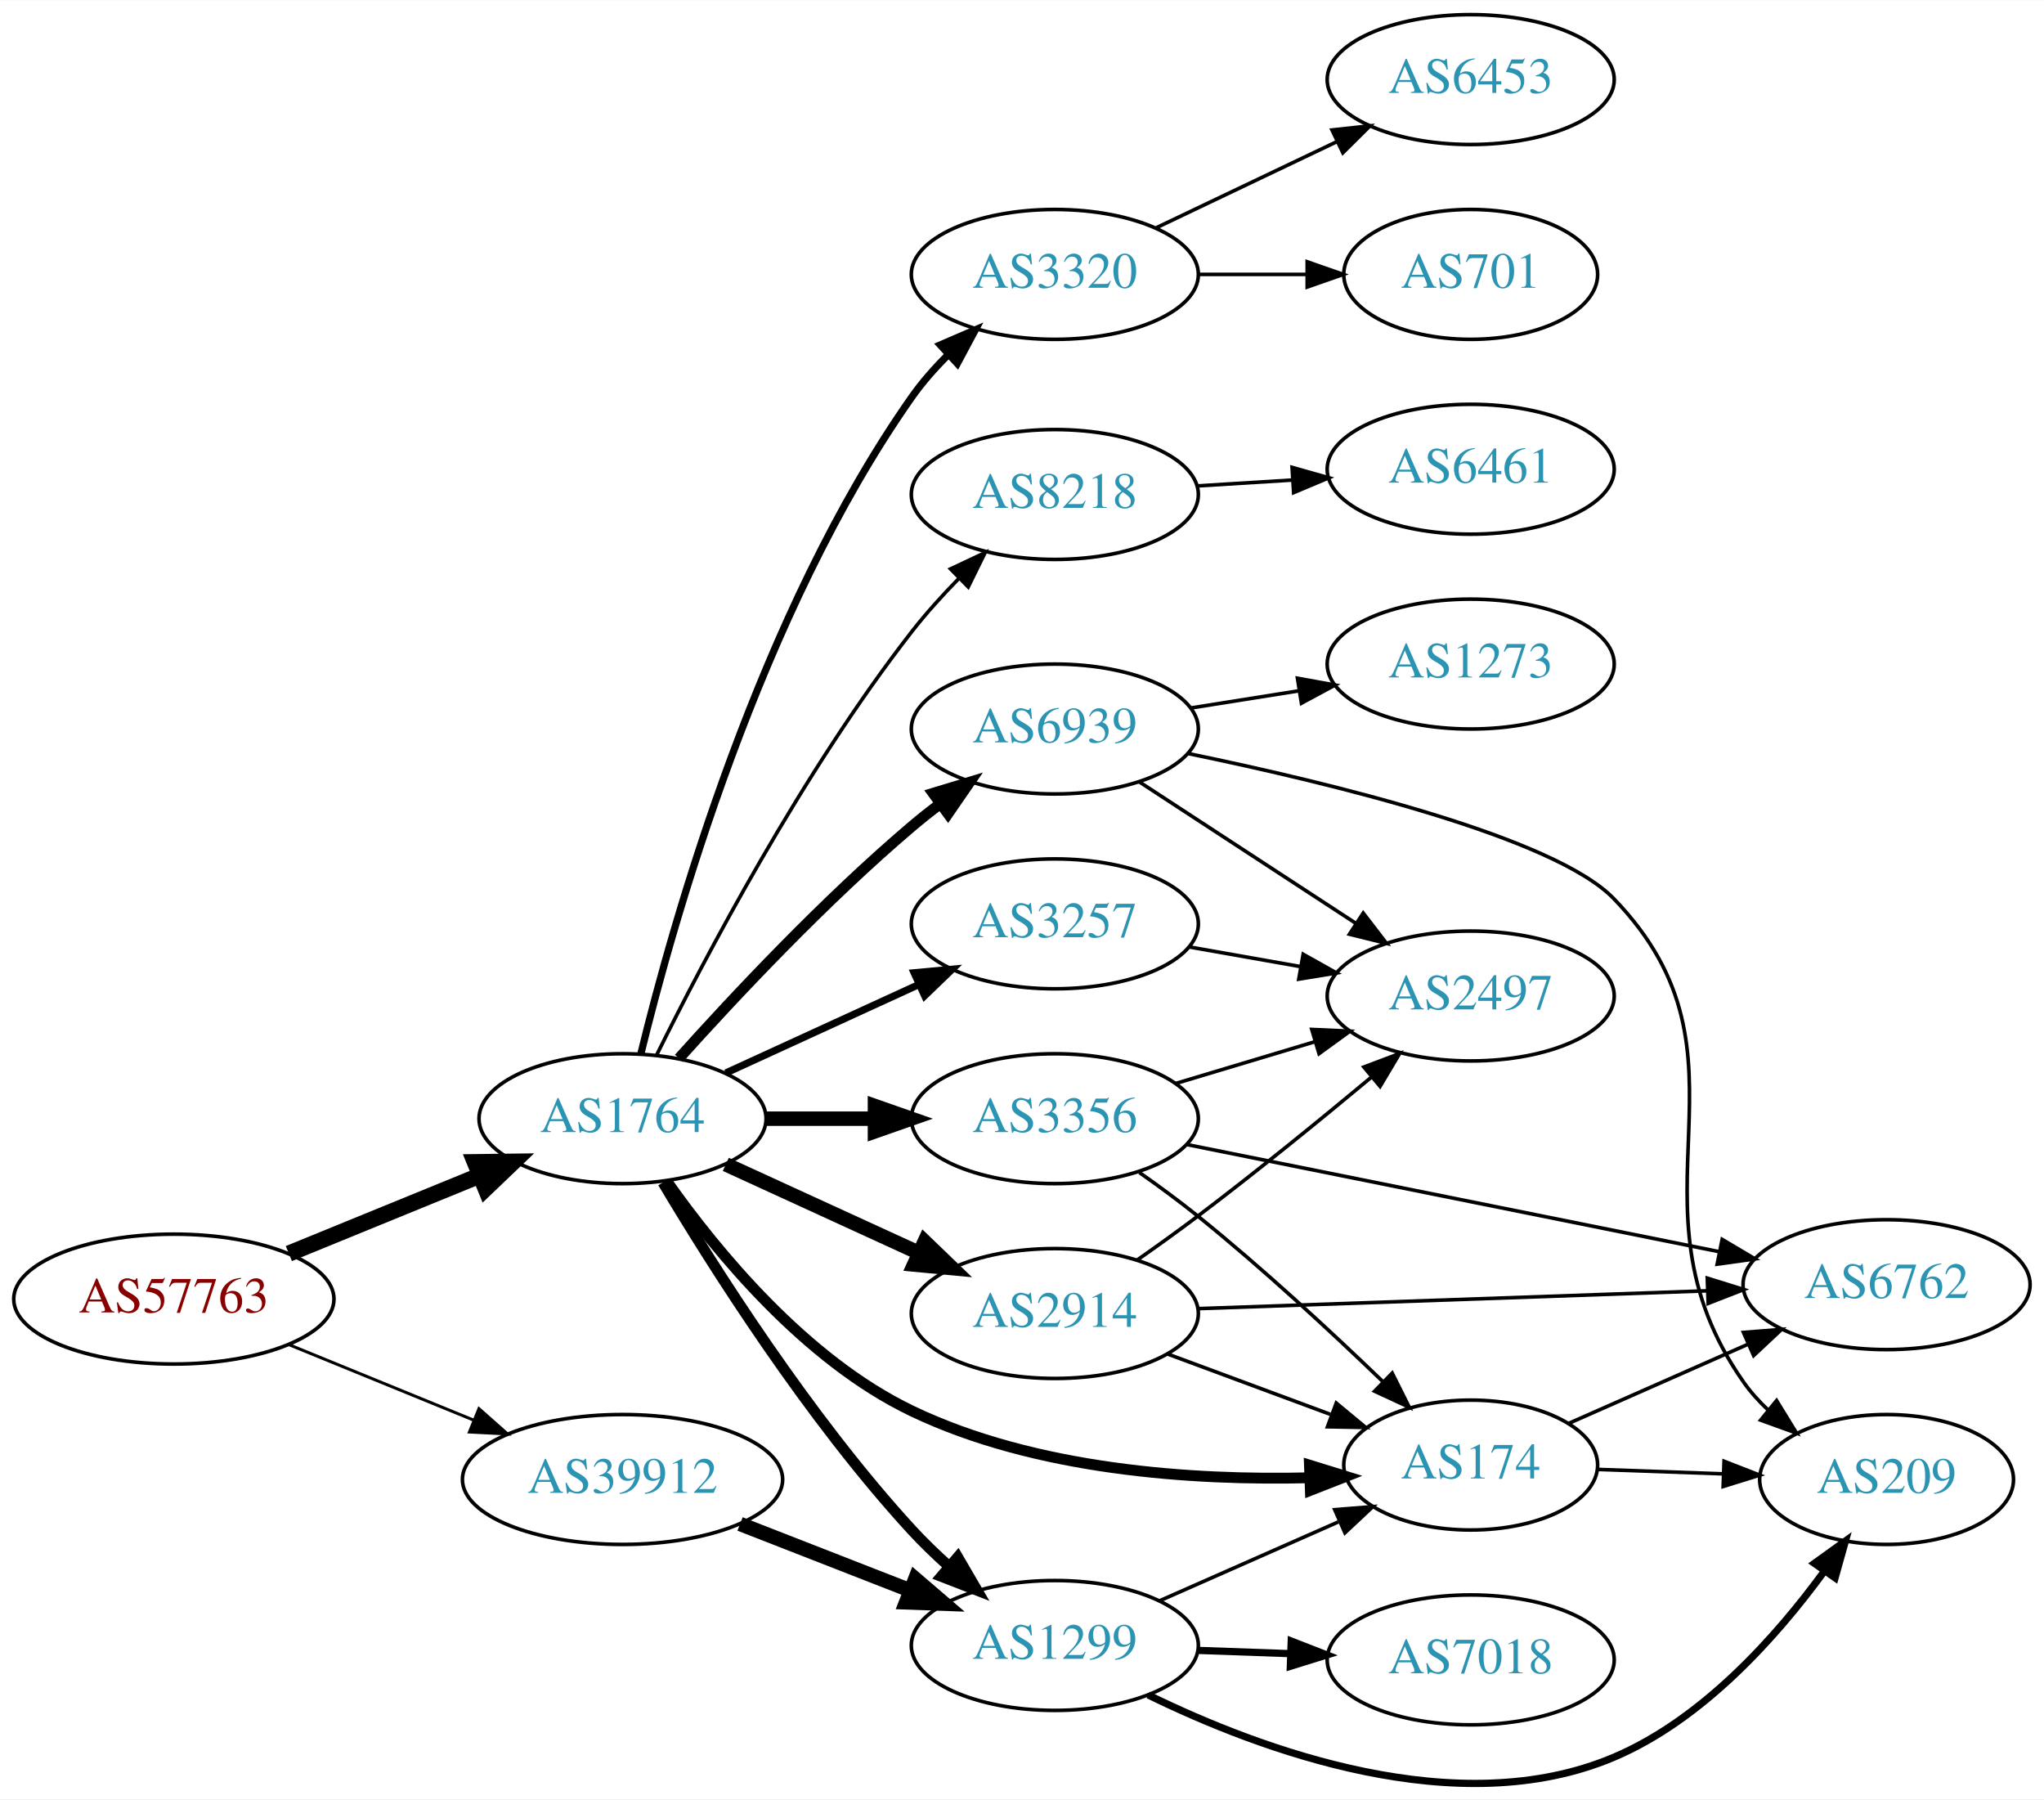
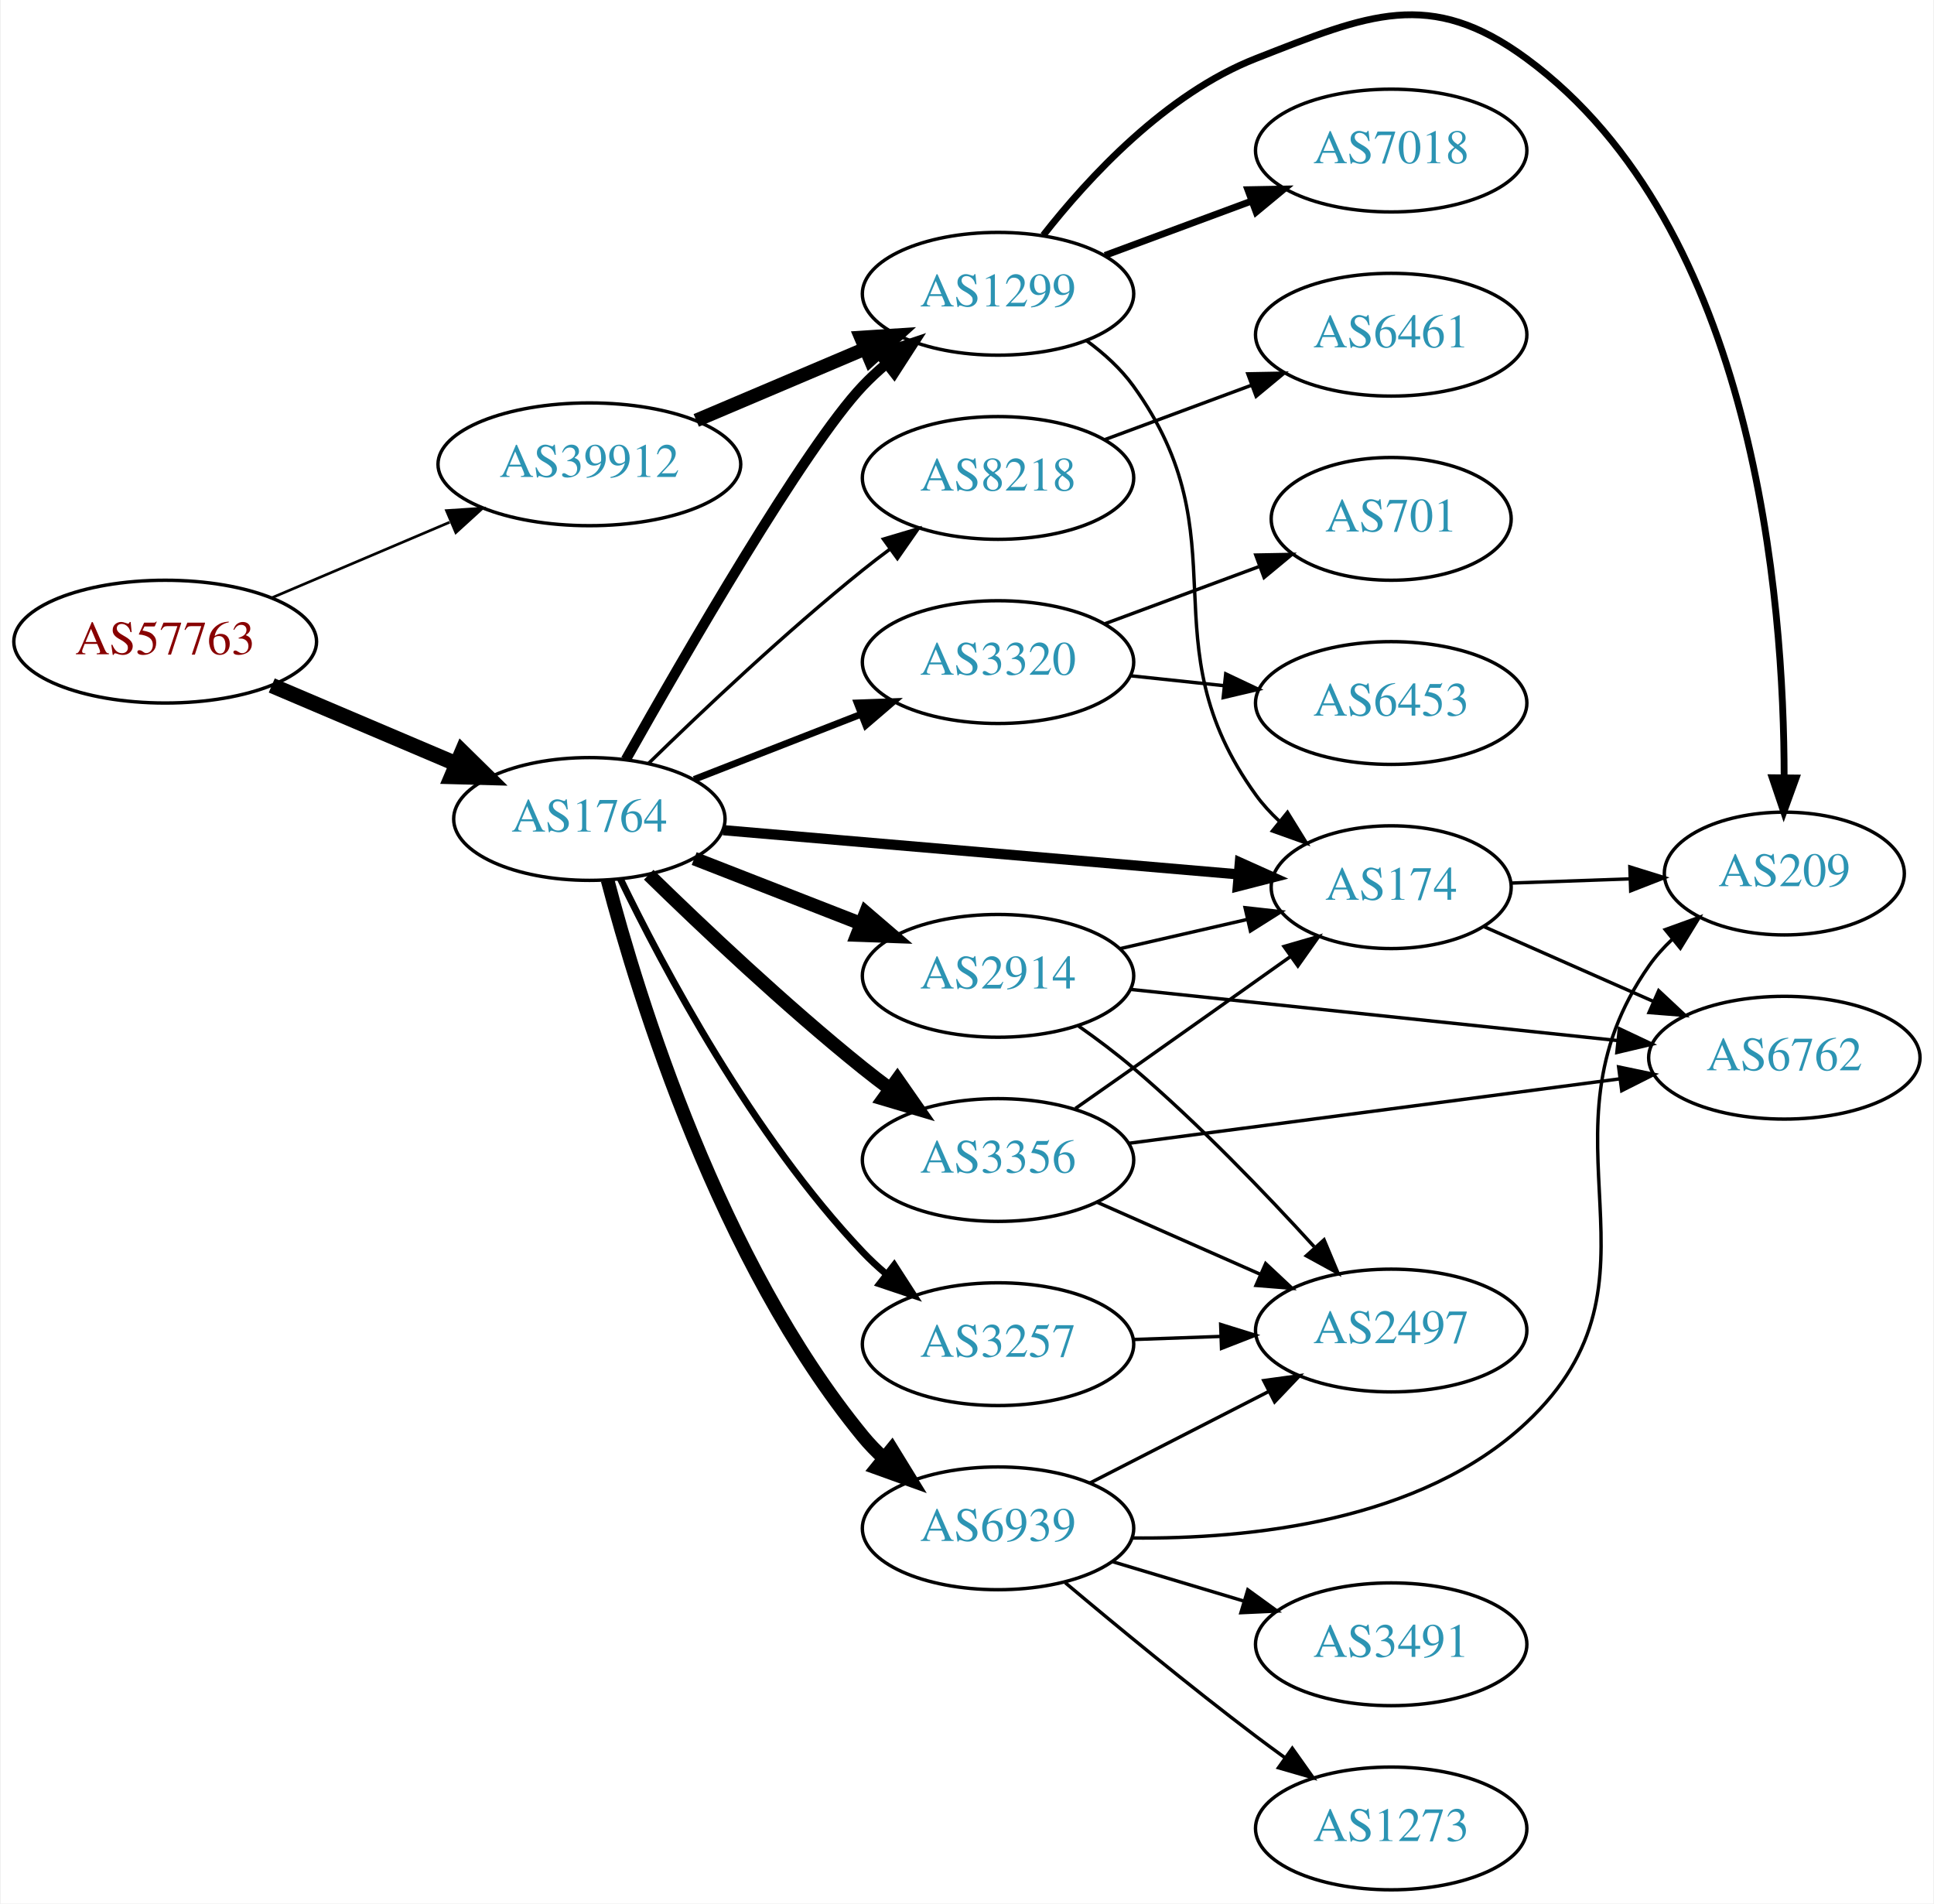
- <svg xmlns="http://www.w3.org/2000/svg" xmlns:xlink="http://www.w3.org/1999/xlink" width="567pt" height="499pt" viewBox="0.00 0.00 566.66 498.59">
-   <g id="graph0" class="graph" transform="scale(1 1) rotate(0) translate(4 494.592)">
-     <polygon fill="white" stroke="none" points="-4,4 -4,-494.592 562.663,-494.592 562.663,4 -4,4" />
+ <svg xmlns="http://www.w3.org/2000/svg" xmlns:xlink="http://www.w3.org/1999/xlink" width="567pt" height="558pt" viewBox="0.00 0.00 566.66 558.15">
+   <g id="graph0" class="graph" transform="scale(1 1) rotate(0) translate(4 554.147)">
+     <polygon fill="white" stroke="none" points="-4,4 -4,-554.147 562.663,-554.147 562.663,4 -4,4" />
    <g id="node1" class="node">
      <g id="a_node1">
        <a xlink:href="/asn/57763" xlink:title="AS57763 ~ SelfNet Internet Ges.m.b.H. [AT]">
-           <ellipse fill="#ffffff" stroke="black" cx="44.196" cy="-134.592" rx="44.393" ry="18" />
-           <text text-anchor="middle" x="44.196" y="-130.892" font-family="Times,serif" font-size="14.00" fill="#880000">AS57763</text>
+           <ellipse fill="#ffffff" stroke="black" cx="44.196" cy="-366" rx="44.393" ry="18" />
+           <text text-anchor="middle" x="44.196" y="-362.3" font-family="Times,serif" font-size="14.00" fill="#880000">AS57763</text>
        </a>
      </g>
    </g>
    <g id="node2" class="node">
      <g id="a_node2">
        <a xlink:href="/asn/1764" xlink:title="AS1764 ~ NEXTLAYER-AS [AT]">
-           <ellipse fill="#ffffff" stroke="black" cx="168.588" cy="-184.592" rx="39.794" ry="18" />
-           <text text-anchor="middle" x="168.588" y="-180.892" font-family="Times,serif" font-size="14.00" fill="#2c94b3">AS1764</text>
+           <ellipse fill="#ffffff" stroke="black" cx="168.588" cy="-314" rx="39.794" ry="18" />
+           <text text-anchor="middle" x="168.588" y="-310.3" font-family="Times,serif" font-size="14.00" fill="#2c94b3">AS1764</text>
        </a>
      </g>
    </g>
    <g id="edge1" class="edge">
-       <path fill="none" stroke="black" stroke-width="4.5" d="M76.081,-147.209C92.064,-153.739 111.738,-161.776 128.743,-168.723" />
-       <polygon fill="black" stroke="black" stroke-width="4.5" points="127.652,-172.531 138.399,-172.667 130.63,-165.24 127.652,-172.531" />
+       <path fill="none" stroke="black" stroke-width="4.5" d="M75.45,-353.146C91.816,-346.193 112.188,-337.538 129.611,-330.135" />
+       <polygon fill="black" stroke="black" stroke-width="4.5" points="131.279,-333.705 138.943,-326.17 128.2,-326.457 131.279,-333.705" />
    </g>
    <g id="node3" class="node">
      <g id="a_node3">
        <a xlink:href="/asn/39912" xlink:title="AS39912 ~ oja.at GmbH [AT]">
-           <ellipse fill="#ffffff" stroke="black" cx="168.588" cy="-84.592" rx="44.393" ry="18" />
-           <text text-anchor="middle" x="168.588" y="-80.892" font-family="Times,serif" font-size="14.00" fill="#2c94b3">AS39912</text>
+           <ellipse fill="#ffffff" stroke="black" cx="168.588" cy="-418" rx="44.393" ry="18" />
+           <text text-anchor="middle" x="168.588" y="-414.3" font-family="Times,serif" font-size="14.00" fill="#2c94b3">AS39912</text>
        </a>
      </g>
    </g>
    <g id="edge2" class="edge">
-       <path fill="none" stroke="black" stroke-width="0.818" d="M76.081,-121.975C91.591,-115.639 110.576,-107.883 127.225,-101.081" />
-       <polygon fill="black" stroke="black" stroke-width="0.818" points="128.78,-104.227 136.713,-97.205 126.132,-97.747 128.78,-104.227" />
+       <path fill="none" stroke="black" stroke-width="0.783" d="M75.45,-378.854C91.191,-385.542 110.638,-393.804 127.603,-401.012" />
+       <polygon fill="black" stroke="black" stroke-width="0.783" points="126.685,-404.425 137.258,-405.114 129.423,-397.982 126.685,-404.425" />
    </g>
    <g id="node4" class="node">
      <g id="a_node4">
-         <a xlink:href="/asn/6939" xlink:title="AS6939 ~ Hurricane Electric LLC [US]">
-           <ellipse fill="#ffffff" stroke="black" cx="288.431" cy="-292.592" rx="39.794" ry="18" />
-           <text text-anchor="middle" x="288.431" y="-288.892" font-family="Times,serif" font-size="14.00" fill="#2c94b3">AS6939</text>
+         <a xlink:href="/asn/174" xlink:title="AS174 ~ Cogent Communications [US]">
+           <ellipse fill="#ffffff" stroke="black" cx="403.724" cy="-294" rx="35.194" ry="18" />
+           <text text-anchor="middle" x="403.724" y="-290.3" font-family="Times,serif" font-size="14.00" fill="#2c94b3">AS174</text>
        </a>
      </g>
    </g>
    <g id="edge3" class="edge">
-       <path fill="none" stroke="black" stroke-width="3" d="M184.234,-201.317C199.535,-218.357 224.632,-245.115 248.784,-265.592 251.281,-267.709 253.942,-269.824 256.653,-271.885" />
-       <polygon fill="black" stroke="black" stroke-width="3" points="254.69,-274.786 264.83,-277.858 258.819,-269.133 254.69,-274.786" />
+       <path fill="none" stroke="black" stroke-width="3" d="M207.825,-310.72C249.323,-307.16 315.473,-301.485 359.003,-297.751" />
+       <polygon fill="black" stroke="black" stroke-width="3" points="359.348,-301.234 369.012,-296.892 358.75,-294.26 359.348,-301.234" />
    </g>
    <g id="node5" class="node">
      <g id="a_node5">
-         <a xlink:href="/asn/3356" xlink:title="AS3356 ~ Level 3 Parent, LLC [US]">
-           <ellipse fill="#ffffff" stroke="black" cx="288.431" cy="-184.592" rx="39.794" ry="18" />
-           <text text-anchor="middle" x="288.431" y="-180.892" font-family="Times,serif" font-size="14.00" fill="#2c94b3">AS3356</text>
+         <a xlink:href="/asn/2914" xlink:title="AS2914 ~ NTT America, Inc. [US]">
+           <ellipse fill="#ffffff" stroke="black" cx="288.431" cy="-268" rx="39.794" ry="18" />
+           <text text-anchor="middle" x="288.431" y="-264.3" font-family="Times,serif" font-size="14.00" fill="#2c94b3">AS2914</text>
        </a>
      </g>
    </g>
    <g id="edge4" class="edge">
-       <path fill="none" stroke="black" stroke-width="4" d="M208.501,-184.592C218.054,-184.592 228.404,-184.592 238.367,-184.592" />
-       <polygon fill="black" stroke="black" stroke-width="4" points="238.559,-188.092 248.559,-184.592 238.559,-181.092 238.559,-188.092" />
+       <path fill="none" stroke="black" stroke-width="4" d="M199.325,-302.392C214.119,-296.618 232.196,-289.561 248.118,-283.346" />
+       <polygon fill="black" stroke="black" stroke-width="4" points="249.661,-286.501 257.704,-279.604 247.115,-279.98 249.661,-286.501" />
    </g>
    <g id="node6" class="node">
      <g id="a_node6">
-         <a xlink:href="/asn/3257" xlink:title="AS3257 ~ GTT [DE]">
-           <ellipse fill="#ffffff" stroke="black" cx="288.431" cy="-238.592" rx="39.794" ry="18" />
-           <text text-anchor="middle" x="288.431" y="-234.892" font-family="Times,serif" font-size="14.00" fill="#2c94b3">AS3257</text>
+         <a xlink:href="/asn/8218" xlink:title="AS8218 ~ legacy Neotelecoms [FR]">
+           <ellipse fill="#ffffff" stroke="black" cx="288.431" cy="-414" rx="39.794" ry="18" />
+           <text text-anchor="middle" x="288.431" y="-410.3" font-family="Times,serif" font-size="14.00" fill="#2c94b3">AS8218</text>
        </a>
      </g>
    </g>
    <g id="edge5" class="edge">
-       <path fill="none" stroke="black" stroke-width="2" d="M197.217,-197.253C213.174,-204.565 233.445,-213.853 250.727,-221.773" />
-       <polygon fill="black" stroke="black" stroke-width="2" points="249.426,-225.027 259.975,-226.011 252.342,-218.663 249.426,-225.027" />
+       <path fill="none" stroke="black" d="M185.994,-330.346C201.616,-345.611 226.052,-368.72 248.784,-387 251.336,-389.052 254.033,-391.121 256.769,-393.153" />
+       <polygon fill="black" stroke="black" points="254.826,-396.067 264.983,-399.08 258.922,-390.391 254.826,-396.067" />
    </g>
    <g id="node7" class="node">
      <g id="a_node7">
-         <a xlink:href="/asn/3320" xlink:title="AS3320 ~ DTAG [DE]">
-           <ellipse fill="#ffffff" stroke="black" cx="288.431" cy="-418.592" rx="39.794" ry="18" />
-           <text text-anchor="middle" x="288.431" y="-414.892" font-family="Times,serif" font-size="14.00" fill="#2c94b3">AS3320</text>
+         <a xlink:href="/asn/3257" xlink:title="AS3257 ~ GTT [DE]">
+           <ellipse fill="#ffffff" stroke="black" cx="288.431" cy="-160" rx="39.794" ry="18" />
+           <text text-anchor="middle" x="288.431" y="-156.3" font-family="Times,serif" font-size="14.00" fill="#2c94b3">AS3257</text>
        </a>
      </g>
    </g>
    <g id="edge6" class="edge">
-       <path fill="none" stroke="black" stroke-width="2" d="M173.659,-202.536C182.617,-239.295 206.663,-324.729 248.784,-384.592 251.654,-388.671 255.11,-392.588 258.759,-396.219" />
-       <polygon fill="black" stroke="black" stroke-width="2" points="256.664,-399.046 266.397,-403.231 261.398,-393.89 256.664,-399.046" />
+       <path fill="none" stroke="black" stroke-width="2" d="M177.661,-296.469C190.224,-270.475 216.408,-221.113 248.784,-187 250.844,-184.829 253.104,-182.728 255.465,-180.721" />
+       <polygon fill="black" stroke="black" stroke-width="2" points="257.988,-183.192 263.735,-174.292 253.692,-177.666 257.988,-183.192" />
    </g>
    <g id="node8" class="node">
      <g id="a_node8">
-         <a xlink:href="/asn/174" xlink:title="AS174 ~ Cogent Communications [US]">
-           <ellipse fill="#ffffff" stroke="black" cx="403.724" cy="-88.592" rx="35.194" ry="18" />
-           <text text-anchor="middle" x="403.724" y="-84.892" font-family="Times,serif" font-size="14.00" fill="#2c94b3">AS174</text>
+         <a xlink:href="/asn/3356" xlink:title="AS3356 ~ Level 3 Parent, LLC [US]">
+           <ellipse fill="#ffffff" stroke="black" cx="288.431" cy="-214" rx="39.794" ry="18" />
+           <text text-anchor="middle" x="288.431" y="-210.3" font-family="Times,serif" font-size="14.00" fill="#2c94b3">AS3356</text>
        </a>
      </g>
    </g>
    <g id="edge7" class="edge">
-       <path fill="none" stroke="black" stroke-width="3" d="M180.909,-167.176C194.488,-147.931 219.166,-117.786 248.784,-103.592 283.158,-87.119 326.744,-84.302 358.756,-85.062" />
-       <polygon fill="black" stroke="black" stroke-width="3" points="359.017,-88.574 369.139,-85.443 359.273,-81.579 359.017,-88.574" />
+       <path fill="none" stroke="black" stroke-width="4" d="M185.994,-297.654C201.616,-282.389 226.052,-259.28 248.784,-241 251.336,-238.948 254.033,-236.879 256.769,-234.847" />
+       <polygon fill="black" stroke="black" stroke-width="4" points="258.922,-237.609 264.983,-228.92 254.826,-231.933 258.922,-237.609" />
    </g>
    <g id="node9" class="node">
      <g id="a_node9">
-         <a xlink:href="/asn/1299" xlink:title="AS1299 ~ Telia Carrier [EU]">
-           <ellipse fill="#ffffff" stroke="black" cx="288.431" cy="-38.592" rx="39.794" ry="18" />
-           <text text-anchor="middle" x="288.431" y="-34.892" font-family="Times,serif" font-size="14.00" fill="#2c94b3">AS1299</text>
+         <a xlink:href="/asn/6939" xlink:title="AS6939 ~ Hurricane Electric LLC [US]">
+           <ellipse fill="#ffffff" stroke="black" cx="288.431" cy="-106" rx="39.794" ry="18" />
+           <text text-anchor="middle" x="288.431" y="-102.3" font-family="Times,serif" font-size="14.00" fill="#2c94b3">AS6939</text>
        </a>
      </g>
    </g>
    <g id="edge8" class="edge">
-       <path fill="none" stroke="black" stroke-width="3" d="M179.786,-166.902C193.718,-143.515 220.249,-101.645 248.784,-70.592 251.919,-67.18 255.42,-63.805 258.999,-60.599" />
-       <polygon fill="black" stroke="black" stroke-width="3" points="261.514,-63.053 266.847,-53.899 256.969,-57.729 261.514,-63.053" />
+       <path fill="none" stroke="black" stroke-width="4" d="M173.92,-296.08C182.991,-261.471 206.705,-184.326 248.784,-133 250.633,-130.745 252.715,-128.595 254.931,-126.564" />
+       <polygon fill="black" stroke="black" stroke-width="4" points="257.28,-129.165 262.829,-120.139 252.863,-123.734 257.28,-129.165" />
    </g>
    <g id="node10" class="node">
      <g id="a_node10">
-         <a xlink:href="/asn/2914" xlink:title="AS2914 ~ NTT America, Inc. [US]">
-           <ellipse fill="#ffffff" stroke="black" cx="288.431" cy="-130.592" rx="39.794" ry="18" />
-           <text text-anchor="middle" x="288.431" y="-126.892" font-family="Times,serif" font-size="14.00" fill="#2c94b3">AS2914</text>
+         <a xlink:href="/asn/1299" xlink:title="AS1299 ~ Telia Carrier [EU]">
+           <ellipse fill="#ffffff" stroke="black" cx="288.431" cy="-468" rx="39.794" ry="18" />
+           <text text-anchor="middle" x="288.431" y="-464.3" font-family="Times,serif" font-size="14.00" fill="#2c94b3">AS1299</text>
        </a>
      </g>
    </g>
    <g id="edge9" class="edge">
-       <path fill="none" stroke="black" stroke-width="4" d="M197.217,-171.931C213.174,-164.619 233.445,-155.33 250.727,-147.411" />
-       <polygon fill="black" stroke="black" stroke-width="4" points="252.342,-150.521 259.975,-143.173 249.426,-144.157 252.342,-150.521" />
+       <path fill="none" stroke="black" stroke-width="3" d="M179.277,-331.401C196.398,-361.811 231.791,-423.095 248.784,-441 250.844,-443.171 253.104,-445.272 255.465,-447.279" />
+       <polygon fill="black" stroke="black" stroke-width="3" points="253.692,-450.334 263.735,-453.708 257.988,-444.808 253.692,-450.334" />
    </g>
    <g id="node11" class="node">
      <g id="a_node11">
-         <a xlink:href="/asn/8218" xlink:title="AS8218 ~ legacy Neotelecoms [FR]">
-           <ellipse fill="#ffffff" stroke="black" cx="288.431" cy="-357.592" rx="39.794" ry="18" />
-           <text text-anchor="middle" x="288.431" y="-353.892" font-family="Times,serif" font-size="14.00" fill="#2c94b3">AS8218</text>
+         <a xlink:href="/asn/3320" xlink:title="AS3320 ~ DTAG [DE]">
+           <ellipse fill="#ffffff" stroke="black" cx="288.431" cy="-360" rx="39.794" ry="18" />
+           <text text-anchor="middle" x="288.431" y="-356.3" font-family="Times,serif" font-size="14.00" fill="#2c94b3">AS3320</text>
        </a>
      </g>
    </g>
    <g id="edge10" class="edge">
-       <path fill="none" stroke="black" d="M177.993,-202.134C191.177,-228.81 218.378,-280.59 248.784,-319.592 252.733,-324.657 257.323,-329.722 261.932,-334.427" />
-       <polygon fill="black" stroke="black" points="259.515,-336.959 269.1,-341.473 264.422,-331.967 259.515,-336.959" />
-     </g>
-     <g id="edge29" class="edge">
-       <path fill="none" stroke="black" stroke-width="4" d="M201.168,-72.265C215.597,-66.632 232.837,-59.903 248.098,-53.946" />
-       <polygon fill="black" stroke="black" stroke-width="4" points="249.749,-57.058 257.792,-50.162 247.203,-50.538 249.749,-57.058" />
+       <path fill="none" stroke="black" stroke-width="2" d="M199.325,-325.608C214.119,-331.382 232.196,-338.439 248.118,-344.654" />
+       <polygon fill="black" stroke="black" stroke-width="2" points="247.115,-348.02 257.704,-348.396 249.661,-341.499 247.115,-348.02" />
+     </g>
+     <g id="edge30" class="edge">
+       <path fill="none" stroke="black" stroke-width="4" d="M199.936,-430.876C214.958,-437.25 233.249,-445.011 249.217,-451.786" />
+       <polygon fill="black" stroke="black" stroke-width="4" points="248.235,-455.172 258.808,-455.856 250.969,-448.728 248.235,-455.172" />
+     </g>
+     <g id="node13" class="node">
+       <g id="a_node13">
+         <a xlink:href="/asn/6762" xlink:title="AS6762 ~ TELECOM ITALIA SPARKLE S.p.A. [IT]">
+           <ellipse fill="#ffffff" stroke="black" cx="519.017" cy="-244" rx="39.794" ry="18" />
+           <text text-anchor="middle" x="519.017" y="-240.3" font-family="Times,serif" font-size="14.00" fill="#2c94b3">AS6762</text>
+         </a>
+       </g>
+     </g>
+     <g id="edge24" class="edge">
+       <path fill="none" stroke="black" d="M431,-282.403C445.754,-275.892 464.41,-267.659 480.66,-260.487" />
+       <polygon fill="black" stroke="black" points="482.167,-263.647 489.903,-256.408 479.341,-257.243 482.167,-263.647" />
+     </g>
+     <g id="node17" class="node">
+       <g id="a_node17">
+         <a xlink:href="/asn/209" xlink:title="AS209 ~ CenturyLink Communications, LLC [US]">
+           <ellipse fill="#ffffff" stroke="black" cx="519.017" cy="-298" rx="35.194" ry="18" />
+           <text text-anchor="middle" x="519.017" y="-294.3" font-family="Times,serif" font-size="14.00" fill="#2c94b3">AS209</text>
+         </a>
+       </g>
+     </g>
+     <g id="edge23" class="edge">
+       <path fill="none" stroke="black" d="M439.023,-295.211C449.893,-295.595 462.071,-296.025 473.548,-296.43" />
+       <polygon fill="black" stroke="black" points="473.717,-299.938 483.834,-296.793 473.964,-292.942 473.717,-299.938" />
+     </g>
+     <g id="edge14" class="edge">
+       <path fill="none" stroke="black" d="M324.038,-275.942C335.833,-278.649 349.137,-281.702 361.405,-284.518" />
+       <polygon fill="black" stroke="black" points="360.88,-287.988 371.41,-286.814 362.446,-281.165 360.88,-287.988" />
+     </g>
+     <g id="edge12" class="edge">
+       <path fill="none" stroke="black" d="M327.177,-264.037C366.304,-259.929 427.582,-253.495 470.102,-249.031" />
+       <polygon fill="black" stroke="black" points="470.634,-252.494 480.214,-247.969 469.903,-245.532 470.634,-252.494" />
+     </g>
+     <g id="node14" class="node">
+       <g id="a_node14">
+         <a xlink:href="/asn/2497" xlink:title="AS2497 ~ Internet Initiative Japan Inc. [JP]">
+           <ellipse fill="#ffffff" stroke="black" cx="403.724" cy="-164" rx="39.794" ry="18" />
+           <text text-anchor="middle" x="403.724" y="-160.3" font-family="Times,serif" font-size="14.00" fill="#2c94b3">AS2497</text>
+         </a>
+       </g>
+     </g>
+     <g id="edge13" class="edge">
+       <path fill="none" stroke="black" d="M312.045,-253.281C317.448,-249.474 323.092,-245.245 328.077,-241 347.15,-224.759 366.794,-204.32 381.14,-188.582" />
+       <polygon fill="black" stroke="black" points="384.034,-190.6 388.129,-180.828 378.834,-185.914 384.034,-190.6" />
    </g>
    <g id="node12" class="node">
      <g id="a_node12">
-         <a xlink:href="/asn/2497" xlink:title="AS2497 ~ Internet Initiative Japan Inc. [JP]">
-           <ellipse fill="#ffffff" stroke="black" cx="403.724" cy="-218.592" rx="39.794" ry="18" />
-           <text text-anchor="middle" x="403.724" y="-214.892" font-family="Times,serif" font-size="14.00" fill="#2c94b3">AS2497</text>
+         <a xlink:href="/asn/6461" xlink:title="AS6461 ~ Zayo Bandwidth [US]">
+           <ellipse fill="#ffffff" stroke="black" cx="403.724" cy="-456" rx="39.794" ry="18" />
+           <text text-anchor="middle" x="403.724" y="-452.3" font-family="Times,serif" font-size="14.00" fill="#2c94b3">AS6461</text>
        </a>
      </g>
    </g>
    <g id="edge11" class="edge">
-       <path fill="none" stroke="black" d="M311.814,-277.972C328.96,-266.772 352.815,-251.191 371.787,-238.799" />
-       <polygon fill="black" stroke="black" points="373.929,-241.58 380.387,-233.182 370.101,-235.72 373.929,-241.58" />
-     </g>
-     <g id="node13" class="node">
-       <g id="a_node13">
-         <a xlink:href="/asn/1273" xlink:title="AS1273 ~ Vodafone Group PLC [EU]">
-           <ellipse fill="#ffffff" stroke="black" cx="403.724" cy="-310.592" rx="39.794" ry="18" />
-           <text text-anchor="middle" x="403.724" y="-306.892" font-family="Times,serif" font-size="14.00" fill="#2c94b3">AS1273</text>
-         </a>
-       </g>
-     </g>
-     <g id="edge12" class="edge">
-       <path fill="none" stroke="black" d="M326.214,-298.436C335.709,-299.945 346.056,-301.589 355.984,-303.166" />
-       <polygon fill="black" stroke="black" points="355.7,-306.665 366.125,-304.777 356.798,-299.751 355.7,-306.665" />
-     </g>
-     <g id="node14" class="node">
-       <g id="a_node14">
-         <a xlink:href="/asn/209" xlink:title="AS209 ~ CenturyLink Communications, LLC [US]">
-           <ellipse fill="#ffffff" stroke="black" cx="519.017" cy="-84.592" rx="35.194" ry="18" />
-           <text text-anchor="middle" x="519.017" y="-80.892" font-family="Times,serif" font-size="14.00" fill="#2c94b3">AS209</text>
-         </a>
-       </g>
-     </g>
-     <g id="edge13" class="edge">
-       <path fill="none" stroke="black" d="M325.354,-285.805C365.493,-277.525 427.008,-262.518 443.37,-245.592 486.231,-201.254 443.956,-162.077 479.37,-111.592 481.297,-108.845 483.598,-106.285 486.104,-103.923" />
-       <polygon fill="black" stroke="black" points="488.521,-106.469 494.067,-97.441 484.102,-101.04 488.521,-106.469" />
-     </g>
-     <g id="edge15" class="edge">
-       <path fill="none" stroke="black" d="M311.883,-169.677C317.291,-165.876 322.978,-161.699 328.077,-157.592 345.937,-143.209 364.898,-125.651 379.24,-111.846" />
-       <polygon fill="black" stroke="black" points="381.96,-114.083 386.697,-104.606 377.084,-109.061 381.96,-114.083" />
-     </g>
-     <g id="edge14" class="edge">
-       <path fill="none" stroke="black" d="M321.896,-194.335C333.866,-197.927 347.609,-202.052 360.327,-205.868" />
-       <polygon fill="black" stroke="black" points="359.67,-209.325 370.254,-208.847 361.682,-202.621 359.67,-209.325" />
+       <path fill="none" stroke="black" d="M319.791,-425.255C332.998,-430.151 348.655,-435.956 362.788,-441.195" />
+       <polygon fill="black" stroke="black" points="361.686,-444.519 372.28,-444.714 364.12,-437.956 361.686,-444.519" />
+     </g>
+     <g id="edge19" class="edge">
+       <path fill="none" stroke="black" d="M328.103,-161.365C336.306,-161.655 345.07,-161.964 353.602,-162.266" />
+       <polygon fill="black" stroke="black" points="353.724,-165.772 363.841,-162.627 353.971,-158.776 353.724,-165.772" />
+     </g>
+     <g id="edge29" class="edge">
+       <path fill="none" stroke="black" d="M311.117,-229.108C316.653,-232.976 322.59,-237.135 328.077,-241 343.358,-251.762 360.351,-263.82 374.259,-273.713" />
+       <polygon fill="black" stroke="black" points="372.3,-276.615 382.477,-279.562 376.359,-270.912 372.3,-276.615" />
+     </g>
+     <g id="edge27" class="edge">
+       <path fill="none" stroke="black" d="M326.666,-218.887C365.935,-224.041 427.921,-232.176 470.646,-237.783" />
+       <polygon fill="black" stroke="black" points="470.427,-241.284 480.798,-239.115 471.338,-234.344 470.427,-241.284" />
+     </g>
+     <g id="edge28" class="edge">
+       <path fill="none" stroke="black" d="M317.436,-201.64C331.87,-195.27 349.671,-187.414 365.27,-180.53" />
+       <polygon fill="black" stroke="black" points="366.913,-183.63 374.648,-176.391 364.086,-177.226 366.913,-183.63" />
+     </g>
+     <g id="edge16" class="edge">
+       <path fill="none" stroke="black" d="M315.422,-119.306C330.966,-127.264 350.917,-137.478 367.822,-146.132" />
+       <polygon fill="black" stroke="black" points="366.357,-149.314 376.853,-150.756 369.547,-143.083 366.357,-149.314" />
    </g>
    <g id="node15" class="node">
      <g id="a_node15">
-         <a xlink:href="/asn/6762" xlink:title="AS6762 ~ TELECOM ITALIA SPARKLE S.p.A. [IT]">
-           <ellipse fill="#ffffff" stroke="black" cx="519.017" cy="-138.592" rx="39.794" ry="18" />
-           <text text-anchor="middle" x="519.017" y="-134.892" font-family="Times,serif" font-size="14.00" fill="#2c94b3">AS6762</text>
-         </a>
-       </g>
-     </g>
-     <g id="edge16" class="edge">
-       <path fill="none" stroke="black" d="M325.147,-177.404C364.904,-169.404 429.245,-156.456 472.562,-147.739" />
-       <polygon fill="black" stroke="black" points="473.438,-151.133 482.551,-145.729 472.057,-144.271 473.438,-151.133" />
-     </g>
-     <g id="edge17" class="edge">
-       <path fill="none" stroke="black" d="M325.589,-232.209C335.4,-230.477 346.158,-228.578 356.444,-226.762" />
-       <polygon fill="black" stroke="black" points="357.281,-230.168 366.521,-224.983 356.064,-223.275 357.281,-230.168" />
+         <a xlink:href="/asn/3491" xlink:title="AS3491 ~ PCCW Global, Inc. [US]">
+           <ellipse fill="#ffffff" stroke="black" cx="403.724" cy="-72" rx="39.794" ry="18" />
+           <text text-anchor="middle" x="403.724" y="-68.3" font-family="Times,serif" font-size="14.00" fill="#2c94b3">AS3491</text>
+         </a>
+       </g>
+     </g>
+     <g id="edge15" class="edge">
+       <path fill="none" stroke="black" d="M321.896,-96.257C333.866,-92.665 347.609,-88.54 360.327,-84.724" />
+       <polygon fill="black" stroke="black" points="361.682,-87.971 370.254,-81.745 359.67,-81.267 361.682,-87.971" />
    </g>
    <g id="node16" class="node">
      <g id="a_node16">
-         <a xlink:href="/asn/701" xlink:title="AS701 ~ UUNET [US]">
-           <ellipse fill="#ffffff" stroke="black" cx="403.724" cy="-418.592" rx="35.194" ry="18" />
-           <text text-anchor="middle" x="403.724" y="-414.892" font-family="Times,serif" font-size="14.00" fill="#2c94b3">AS701</text>
-         </a>
-       </g>
+         <a xlink:href="/asn/1273" xlink:title="AS1273 ~ Vodafone Group PLC [EU]">
+           <ellipse fill="#ffffff" stroke="black" cx="403.724" cy="-18" rx="39.794" ry="18" />
+           <text text-anchor="middle" x="403.724" y="-14.3" font-family="Times,serif" font-size="14.00" fill="#2c94b3">AS1273</text>
+         </a>
+       </g>
+     </g>
+     <g id="edge17" class="edge">
+       <path fill="none" stroke="black" d="M308.138,-90.055C323.049,-77.507 344.588,-59.739 364.077,-45 366.837,-42.913 369.74,-40.778 372.663,-38.669" />
+       <polygon fill="black" stroke="black" points="374.725,-41.498 380.852,-32.854 370.672,-35.791 374.725,-41.498" />
    </g>
    <g id="edge18" class="edge">
-       <path fill="none" stroke="black" d="M328.103,-418.592C337.808,-418.592 348.299,-418.592 358.262,-418.592" />
-       <polygon fill="black" stroke="black" points="358.398,-422.092 368.398,-418.592 358.398,-415.092 358.398,-422.092" />
-     </g>
-     <g id="node17" class="node">
-       <g id="a_node17">
-         <a xlink:href="/asn/6453" xlink:title="AS6453 ~ TATA COMMUNICATIONS (AMERICA) INC [US]">
-           <ellipse fill="#ffffff" stroke="black" cx="403.724" cy="-472.592" rx="39.794" ry="18" />
-           <text text-anchor="middle" x="403.724" y="-468.892" font-family="Times,serif" font-size="14.00" fill="#2c94b3">AS6453</text>
-         </a>
-       </g>
-     </g>
-     <g id="edge19" class="edge">
-       <path fill="none" stroke="black" d="M316.567,-431.526C331.561,-438.673 350.382,-447.644 366.605,-455.377" />
-       <polygon fill="black" stroke="black" points="365.276,-458.62 375.809,-459.763 368.288,-452.301 365.276,-458.62" />
+       <path fill="none" stroke="black" d="M327.683,-103.171C362.299,-102.788 412.454,-107.994 443.37,-137 488.343,-179.194 443.956,-220.515 479.37,-271 481.297,-273.747 483.598,-276.307 486.104,-278.669" />
+       <polygon fill="black" stroke="black" points="484.102,-281.552 494.067,-285.151 488.521,-276.123 484.102,-281.552" />
+     </g>
+     <g id="edge22" class="edge">
+       <path fill="none" stroke="black" d="M314.474,-454.201C319.544,-450.467 324.432,-446.04 328.077,-441 360.712,-395.884 331.443,-366.116 364.077,-321 366.044,-318.281 368.372,-315.74 370.895,-313.391" />
+       <polygon fill="black" stroke="black" points="373.311,-315.938 378.884,-306.927 368.908,-310.496 373.311,-315.938" />
    </g>
    <g id="edge20" class="edge">
-       <path fill="none" stroke="black" d="M439.023,-87.381C449.893,-86.997 462.071,-86.567 473.548,-86.162" />
-       <polygon fill="black" stroke="black" points="473.964,-89.65 483.834,-85.799 473.717,-82.654 473.964,-89.65" />
+       <path fill="none" stroke="black" stroke-width="2" d="M301.709,-485.176C314.915,-502.023 337.618,-526.645 364.077,-537 396.895,-549.844 414.978,-557.877 443.37,-537 510.56,-487.595 518.966,-378.008 518.961,-326.192" />
+       <polygon fill="black" stroke="black" stroke-width="2" points="522.459,-326.015 518.85,-316.054 515.46,-326.092 522.459,-326.015" />
+     </g>
+     <g id="node18" class="node">
+       <g id="a_node18">
+         <a xlink:href="/asn/7018" xlink:title="AS7018 ~ AT&amp;T Services, Inc. [US]">
+           <ellipse fill="#ffffff" stroke="black" cx="403.724" cy="-510" rx="39.794" ry="18" />
+           <text text-anchor="middle" x="403.724" y="-506.3" font-family="Times,serif" font-size="14.00" fill="#2c94b3">AS7018</text>
+         </a>
+       </g>
    </g>
    <g id="edge21" class="edge">
-       <path fill="none" stroke="black" d="M431,-100.189C445.754,-106.7 464.41,-114.933 480.66,-122.105" />
-       <polygon fill="black" stroke="black" points="479.341,-125.349 489.903,-126.184 482.167,-118.945 479.341,-125.349" />
-     </g>
-     <g id="edge28" class="edge">
-       <path fill="none" stroke="black" d="M317.436,-50.952C332.413,-57.561 351.014,-65.771 367.02,-72.835" />
-       <polygon fill="black" stroke="black" points="366.032,-76.225 376.594,-77.06 368.859,-69.82 366.032,-76.225" />
-     </g>
-     <g id="edge27" class="edge">
-       <path fill="none" stroke="black" stroke-width="2" d="M314.329,-24.865C345.542,-9.59 400.189,10.688 443.37,-7.592 467.977,-18.009 488.454,-40.946 501.699,-59.091" />
-       <polygon fill="black" stroke="black" stroke-width="2" points="499.007,-61.349 507.606,-67.538 504.743,-57.337 499.007,-61.349" />
+       <path fill="none" stroke="black" stroke-width="2" d="M319.791,-479.255C332.998,-484.151 348.655,-489.956 362.788,-495.195" />
+       <polygon fill="black" stroke="black" stroke-width="2" points="361.686,-498.519 372.28,-498.714 364.12,-491.956 361.686,-498.519" />
    </g>
    <g id="node19" class="node">
      <g id="a_node19">
-         <a xlink:href="/asn/7018" xlink:title="AS7018 ~ AT&amp;T Services, Inc. [US]">
-           <ellipse fill="#ffffff" stroke="black" cx="403.724" cy="-34.592" rx="39.794" ry="18" />
-           <text text-anchor="middle" x="403.724" y="-30.892" font-family="Times,serif" font-size="14.00" fill="#2c94b3">AS7018</text>
+         <a xlink:href="/asn/701" xlink:title="AS701 ~ UUNET [US]">
+           <ellipse fill="#ffffff" stroke="black" cx="403.724" cy="-402" rx="35.194" ry="18" />
+           <text text-anchor="middle" x="403.724" y="-398.3" font-family="Times,serif" font-size="14.00" fill="#2c94b3">AS701</text>
+         </a>
+       </g>
+     </g>
+     <g id="edge25" class="edge">
+       <path fill="none" stroke="black" d="M319.791,-371.255C333.637,-376.388 350.176,-382.519 364.828,-387.951" />
+       <polygon fill="black" stroke="black" points="364.021,-391.385 374.614,-391.579 366.454,-384.821 364.021,-391.385" />
+     </g>
+     <g id="node20" class="node">
+       <g id="a_node20">
+         <a xlink:href="/asn/6453" xlink:title="AS6453 ~ TATA COMMUNICATIONS (AMERICA) INC [US]">
+           <ellipse fill="#ffffff" stroke="black" cx="403.724" cy="-348" rx="39.794" ry="18" />
+           <text text-anchor="middle" x="403.724" y="-344.3" font-family="Times,serif" font-size="14.00" fill="#2c94b3">AS6453</text>
        </a>
      </g>
    </g>
    <g id="edge26" class="edge">
-       <path fill="none" stroke="black" stroke-width="2" d="M328.103,-37.227C336.306,-36.937 345.07,-36.627 353.602,-36.326" />
-       <polygon fill="black" stroke="black" stroke-width="2" points="353.971,-39.816 363.841,-35.965 353.724,-32.82 353.971,-39.816" />
-     </g>
-     <g id="edge23" class="edge">
-       <path fill="none" stroke="black" d="M319.791,-119.337C333.637,-114.204 350.176,-108.072 364.828,-102.641" />
-       <polygon fill="black" stroke="black" points="366.454,-105.771 374.614,-99.013 364.021,-99.207 366.454,-105.771" />
-     </g>
-     <g id="edge22" class="edge">
-       <path fill="none" stroke="black" d="M311.303,-145.446C316.835,-149.319 322.724,-153.544 328.077,-157.592 344.369,-169.912 362.093,-184.35 376.181,-196.086" />
-       <polygon fill="black" stroke="black" points="374.102,-198.91 384.017,-202.647 378.596,-193.543 374.102,-198.91" />
-     </g>
-     <g id="edge24" class="edge">
-       <path fill="none" stroke="black" d="M328.207,-131.949C367.157,-133.312 427.287,-135.417 469.404,-136.891" />
-       <polygon fill="black" stroke="black" points="469.316,-140.39 479.432,-137.242 469.561,-133.394 469.316,-140.39" />
-     </g>
-     <g id="node18" class="node">
-       <g id="a_node18">
-         <a xlink:href="/asn/6461" xlink:title="AS6461 ~ Zayo Bandwidth [US]">
-           <ellipse fill="#ffffff" stroke="black" cx="403.724" cy="-364.592" rx="39.794" ry="18" />
-           <text text-anchor="middle" x="403.724" y="-360.892" font-family="Times,serif" font-size="14.00" fill="#2c94b3">AS6461</text>
-         </a>
-       </g>
-     </g>
-     <g id="edge25" class="edge">
-       <path fill="none" stroke="black" d="M327.787,-359.962C336.276,-360.486 345.38,-361.049 354.214,-361.595" />
-       <polygon fill="black" stroke="black" points="354.211,-365.101 364.407,-362.225 354.642,-358.114 354.211,-365.101" />
+       <path fill="none" stroke="black" d="M327.156,-356.004C335.948,-355.073 345.428,-354.069 354.602,-353.097" />
+       <polygon fill="black" stroke="black" points="355.202,-356.553 364.777,-352.019 354.464,-349.592 355.202,-356.553" />
    </g>
  </g>
</svg>
